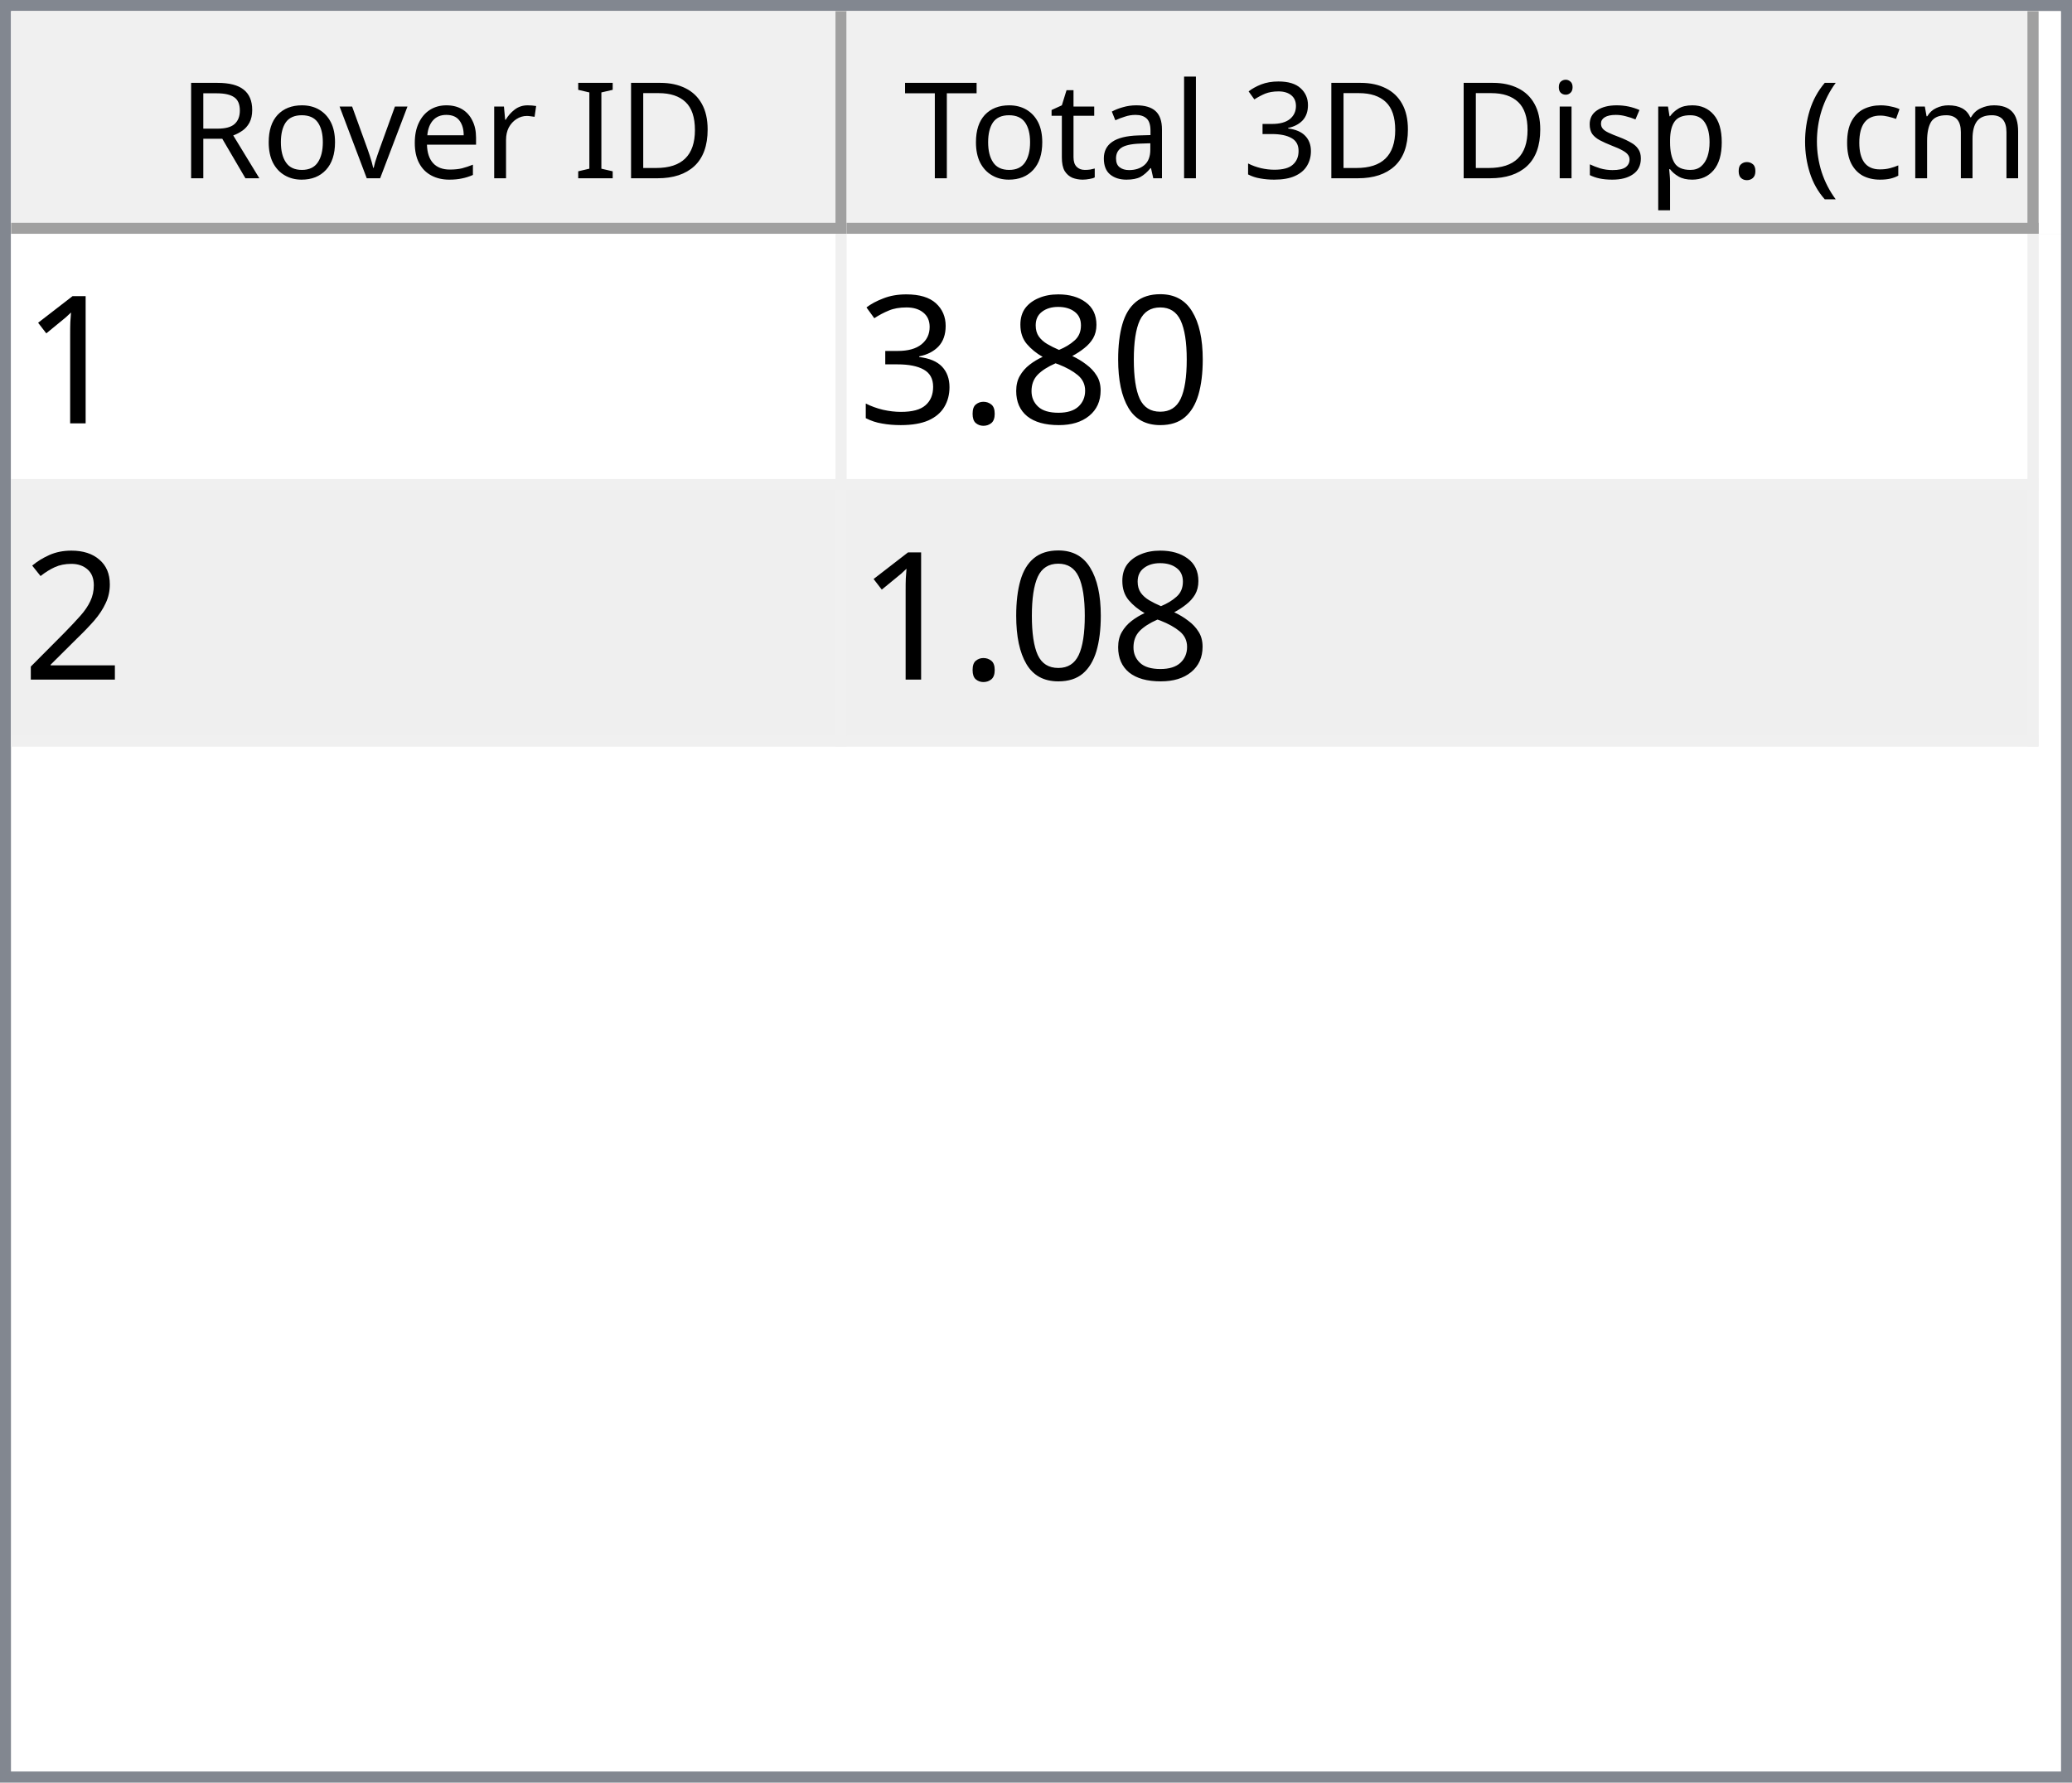
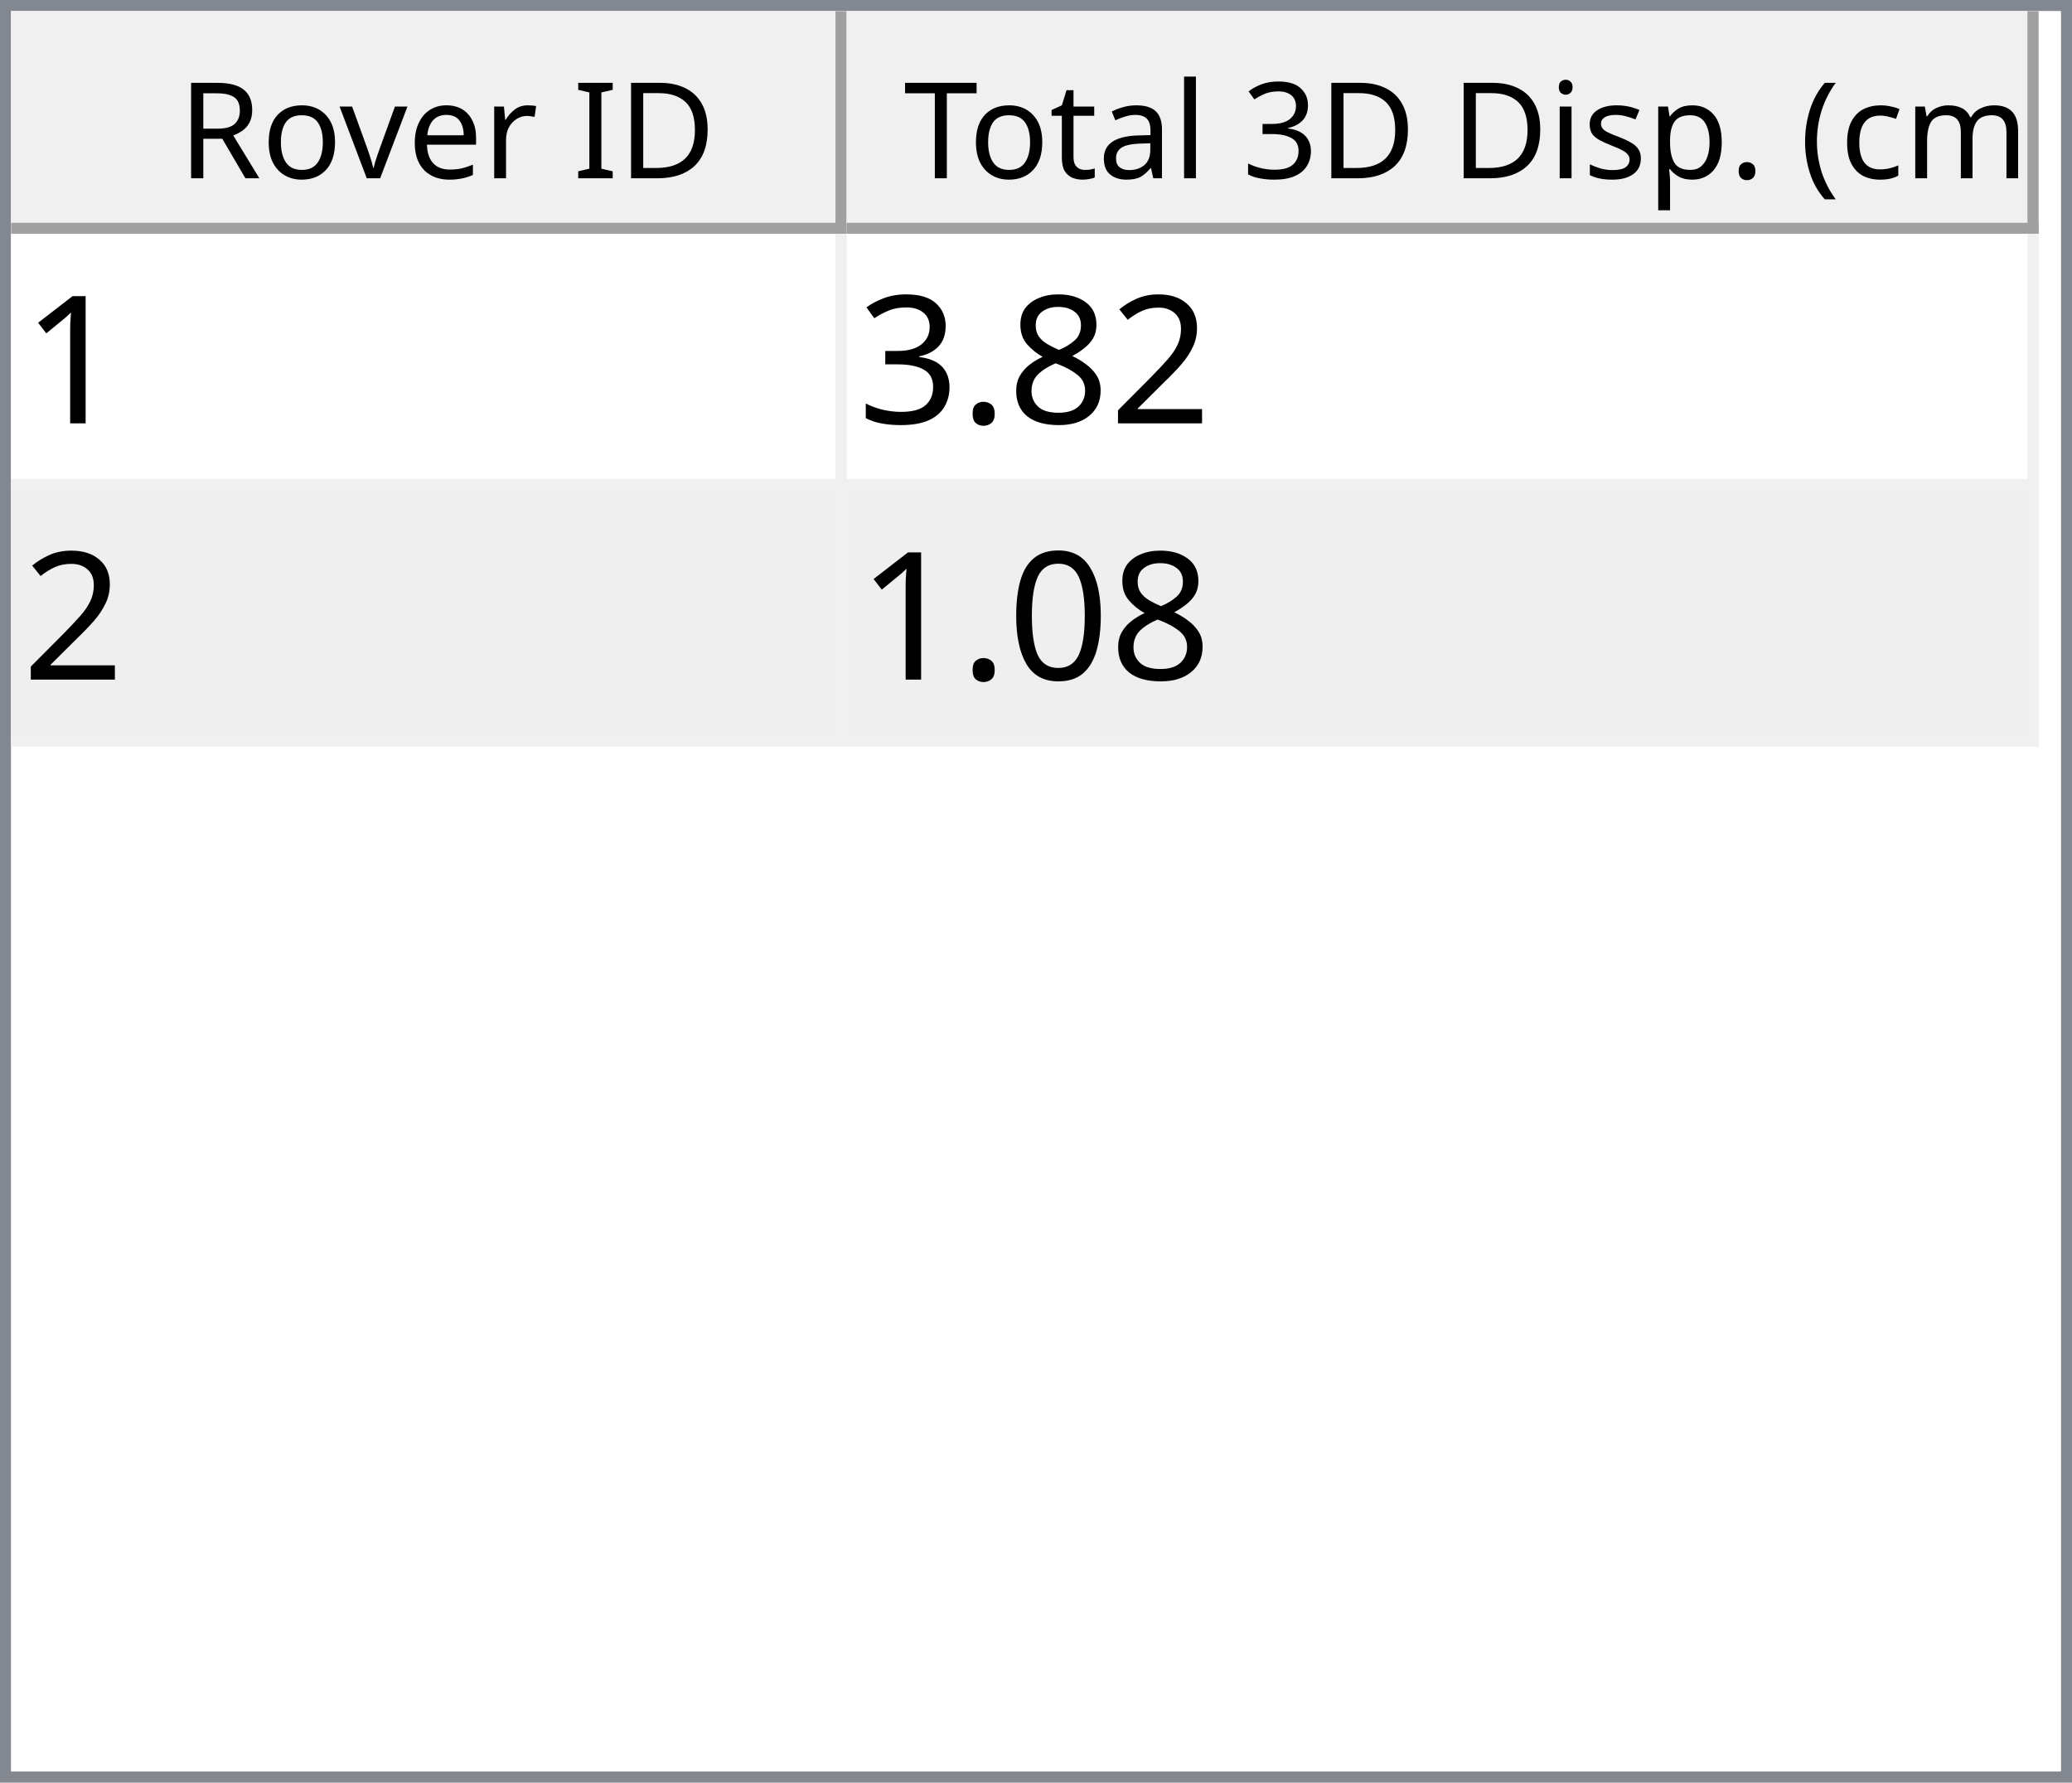
<svg xmlns="http://www.w3.org/2000/svg" style="fill-opacity:1; color-rendering:auto; color-interpolation:auto; text-rendering:auto; stroke:black; stroke-linecap:square; stroke-miterlimit:10; shape-rendering:auto; stroke-opacity:1; fill:black; stroke-dasharray:none; font-weight:normal; stroke-width:1; font-family:'Dialog'; font-style:normal; stroke-linejoin:miter; font-size:12px; stroke-dashoffset:0; image-rendering:auto;" width="186" height="160">
  <defs id="genericDefs" />
  <g>
    <defs id="defs1">
      <clipPath clipPathUnits="userSpaceOnUse" id="clipPath1">
        <path d="M0 0 L186 0 L186 160 L0 160 L0 0 Z" />
      </clipPath>
      <clipPath clipPathUnits="userSpaceOnUse" id="clipPath2">
        <path d="M0 0 L0 160 L186 160 L186 0 Z" />
      </clipPath>
      <clipPath clipPathUnits="userSpaceOnUse" id="clipPath3">
        <path d="M0 0 L0 20 L184 20 L184 0 Z" />
      </clipPath>
      <clipPath clipPathUnits="userSpaceOnUse" id="clipPath4">
        <path d="M0 0 L0 20 L75 20 L75 0 Z" />
      </clipPath>
      <clipPath clipPathUnits="userSpaceOnUse" id="clipPath5">
        <path d="M1 1 L1 19 L74 19 L74 1 Z" />
      </clipPath>
      <clipPath clipPathUnits="userSpaceOnUse" id="clipPath6">
        <path d="M0 0 L0 18 L73 18 L73 0 Z" />
      </clipPath>
      <clipPath clipPathUnits="userSpaceOnUse" id="clipPath7">
        <path d="M-0.5 -0.5 L-0.5 19.5 L74.5 19.5 L74.5 -0.5 Z" />
      </clipPath>
      <clipPath clipPathUnits="userSpaceOnUse" id="clipPath8">
        <path d="M0 0 L0 20 L107 20 L107 0 Z" />
      </clipPath>
      <clipPath clipPathUnits="userSpaceOnUse" id="clipPath9">
        <path d="M1 1 L1 19 L106 19 L106 1 Z" />
      </clipPath>
      <clipPath clipPathUnits="userSpaceOnUse" id="clipPath10">
        <path d="M0 0 L0 18 L105 18 L105 0 Z" />
      </clipPath>
      <clipPath clipPathUnits="userSpaceOnUse" id="clipPath11">
        <path d="M-0.5 -0.5 L-0.5 19.5 L106.5 19.5 L106.5 -0.5 Z" />
      </clipPath>
      <clipPath clipPathUnits="userSpaceOnUse" id="clipPath12">
        <path d="M0 0 L0 138 L184 138 L184 0 Z" />
      </clipPath>
      <clipPath clipPathUnits="userSpaceOnUse" id="clipPath13">
        <path d="M0 0 L0 46 L182 46 L182 0 Z" />
      </clipPath>
      <clipPath clipPathUnits="userSpaceOnUse" id="clipPath14">
        <path d="M-0.5 -0.5 L-0.5 45.5 L181.5 45.5 L181.5 -0.5 Z" />
      </clipPath>
      <clipPath clipPathUnits="userSpaceOnUse" id="clipPath15">
        <path d="M0 0 L0 22 L74 22 L74 0 Z" />
      </clipPath>
      <clipPath clipPathUnits="userSpaceOnUse" id="clipPath16">
        <path d="M0 0 L0 22 L106 22 L106 0 Z" />
      </clipPath>
      <font horiz-adv-x="64.551" id="font1">
        <font-face ascent="107.91" descent="25.098" units-per-em="100" style="font-style:normal; font-family:Segoe UI; font-weight:normal;" />
        <missing-glyph horiz-adv-x="64.551" d="M8.109 0 L8.109 68.266 L56.453 68.266 L56.453 0 L8.109 0 ZM15.328 7.234 L49.219 7.234 L49.219 61.031 L15.328 61.031 L15.328 7.234 Z" />
        <glyph unicode="D" horiz-adv-x="70.117" d="M9.188 0 L9.188 70.016 L28.516 70.016 Q65.531 70.016 65.531 35.891 Q65.531 19.672 55.25 9.836 Q44.969 0 27.734 0 L9.188 0 ZM17.391 62.594 L17.391 7.422 L27.828 7.422 Q41.609 7.422 49.273 14.797 Q56.938 22.172 56.938 35.688 Q56.938 62.594 28.328 62.594 L17.391 62.594 Z" />
        <glyph unicode="I" horiz-adv-x="26.611" d="M17.391 0 L9.188 0 L9.188 70.016 L17.391 70.016 L17.391 0 Z" />
        <glyph unicode=" " horiz-adv-x="27.393" d="" />
        <glyph unicode="r" horiz-adv-x="34.766" d="M34.188 41.891 Q32.078 43.5 28.125 43.5 Q23 43.5 19.555 38.672 Q16.109 33.844 16.109 25.484 L16.109 0 L8.109 0 L8.109 50 L16.109 50 L16.109 39.703 L16.312 39.703 Q18.016 44.969 21.531 47.922 Q25.047 50.875 29.391 50.875 Q32.516 50.875 34.188 50.203 L34.188 41.891 Z" />
        <glyph unicode="e" horiz-adv-x="52.295" d="M48.297 23 L12.984 23 Q13.188 14.656 17.484 10.109 Q21.781 5.562 29.297 5.562 Q37.75 5.562 44.828 11.141 L44.828 3.609 Q38.234 -1.172 27.391 -1.172 Q16.797 -1.172 10.742 5.641 Q4.688 12.453 4.688 24.812 Q4.688 36.469 11.305 43.82 Q17.922 51.172 27.734 51.172 Q37.547 51.172 42.922 44.828 Q48.297 38.484 48.297 27.203 L48.297 23 ZM40.094 29.781 Q40.047 36.719 36.75 40.578 Q33.453 44.438 27.594 44.438 Q21.922 44.438 17.969 40.383 Q14.016 36.328 13.094 29.781 L40.094 29.781 Z" />
        <glyph unicode="v" horiz-adv-x="47.9" d="M47.406 50 L27.484 0 L19.625 0 L0.688 50 L9.469 50 L22.172 13.672 Q23.578 9.672 23.922 6.688 L24.125 6.688 Q24.609 10.453 25.688 13.484 L38.969 50 L47.406 50 Z" />
        <glyph unicode="o" horiz-adv-x="58.594" d="M29 -1.172 Q17.922 -1.172 11.305 5.836 Q4.688 12.844 4.688 24.422 Q4.688 37.016 11.57 44.094 Q18.453 51.172 30.172 51.172 Q41.359 51.172 47.633 44.289 Q53.906 37.406 53.906 25.203 Q53.906 13.234 47.141 6.031 Q40.375 -1.172 29 -1.172 ZM29.594 44.438 Q21.875 44.438 17.383 39.188 Q12.891 33.938 12.891 24.703 Q12.891 15.828 17.43 10.695 Q21.969 5.562 29.594 5.562 Q37.359 5.562 41.531 10.594 Q45.703 15.625 45.703 24.906 Q45.703 34.281 41.531 39.359 Q37.359 44.438 29.594 44.438 Z" />
        <glyph unicode="R" horiz-adv-x="59.814" d="M59.375 0 L49.609 0 L37.891 19.625 Q36.281 22.359 34.766 24.289 Q33.25 26.219 31.664 27.438 Q30.078 28.656 28.25 29.219 Q26.422 29.781 24.125 29.781 L17.391 29.781 L17.391 0 L9.188 0 L9.188 70.016 L30.078 70.016 Q34.672 70.016 38.555 68.867 Q42.438 67.719 45.289 65.375 Q48.141 63.031 49.758 59.547 Q51.375 56.062 51.375 51.375 Q51.375 47.703 50.273 44.656 Q49.172 41.609 47.148 39.211 Q45.125 36.812 42.266 35.133 Q39.406 33.453 35.844 32.516 L35.844 32.328 Q37.594 31.547 38.891 30.547 Q40.188 29.547 41.359 28.18 Q42.531 26.812 43.68 25.078 Q44.828 23.344 46.234 21.047 L59.375 0 ZM17.391 62.594 L17.391 37.203 L28.516 37.203 Q31.594 37.203 34.203 38.133 Q36.812 39.062 38.719 40.797 Q40.625 42.531 41.703 45.047 Q42.781 47.562 42.781 50.688 Q42.781 56.297 39.141 59.445 Q35.5 62.594 28.609 62.594 L17.391 62.594 Z" />
        <glyph unicode=")" horiz-adv-x="30.176" d="M8.297 -15.922 L1.172 -15.922 Q16.406 2.344 16.406 26.812 Q16.406 51.469 1.078 70.016 L8.297 70.016 Q23.531 52.156 23.531 26.703 Q23.531 1.375 8.297 -15.922 Z" />
        <glyph unicode="m" horiz-adv-x="86.133" d="M79.109 0 L71.094 0 L71.094 28.719 Q71.094 37.016 68.531 40.727 Q65.969 44.438 59.906 44.438 Q54.781 44.438 51.195 39.75 Q47.609 35.062 47.609 28.516 L47.609 0 L39.594 0 L39.594 29.688 Q39.594 44.438 28.219 44.438 Q22.953 44.438 19.531 40.016 Q16.109 35.594 16.109 28.516 L16.109 0 L8.109 0 L8.109 50 L16.109 50 L16.109 42.094 L16.312 42.094 Q21.625 51.172 31.844 51.172 Q36.969 51.172 40.773 48.312 Q44.578 45.453 46 40.828 Q51.562 51.172 62.594 51.172 Q79.109 51.172 79.109 30.812 L79.109 0 Z" />
        <glyph unicode="c" horiz-adv-x="46.191" d="M42.188 2.297 Q36.422 -1.172 28.516 -1.172 Q17.828 -1.172 11.258 5.789 Q4.688 12.75 4.688 23.828 Q4.688 36.188 11.766 43.68 Q18.844 51.172 30.672 51.172 Q37.25 51.172 42.281 48.734 L42.281 40.531 Q36.719 44.438 30.375 44.438 Q22.703 44.438 17.797 38.945 Q12.891 33.453 12.891 24.516 Q12.891 15.719 17.508 10.641 Q22.125 5.562 29.891 5.562 Q36.422 5.562 42.188 9.906 L42.188 2.297 Z" />
        <glyph unicode="(" horiz-adv-x="30.176" d="M29.109 -15.922 L21.969 -15.922 Q6.844 1.375 6.844 26.703 Q6.844 52.156 21.969 70.016 L29.203 70.016 Q13.875 51.469 13.875 26.812 Q13.875 2.344 29.109 -15.922 Z" />
        <glyph unicode="." horiz-adv-x="21.68" d="M10.891 -1.078 Q8.641 -1.078 7.055 0.539 Q5.469 2.156 5.469 4.391 Q5.469 6.641 7.055 8.273 Q8.641 9.906 10.891 9.906 Q13.188 9.906 14.797 8.273 Q16.406 6.641 16.406 4.391 Q16.406 2.156 14.797 0.539 Q13.188 -1.078 10.891 -1.078 Z" />
        <glyph unicode="p" horiz-adv-x="58.789" d="M16.312 7.234 L16.109 7.234 L16.109 -23 L8.109 -23 L8.109 50 L16.109 50 L16.109 41.219 L16.312 41.219 Q22.219 51.172 33.594 51.172 Q43.266 51.172 48.688 44.461 Q54.109 37.75 54.109 26.469 Q54.109 13.922 48 6.375 Q41.891 -1.172 31.297 -1.172 Q21.578 -1.172 16.312 7.234 ZM16.109 27.391 L16.109 20.406 Q16.109 14.203 20.141 9.883 Q24.172 5.562 30.375 5.562 Q37.641 5.562 41.773 11.133 Q45.906 16.703 45.906 26.609 Q45.906 34.969 42.047 39.703 Q38.188 44.438 31.594 44.438 Q24.609 44.438 20.359 39.578 Q16.109 34.719 16.109 27.391 Z" />
        <glyph unicode="s" horiz-adv-x="42.432" d="M5.078 1.812 L5.078 10.406 Q11.625 5.562 19.484 5.562 Q30.031 5.562 30.031 12.594 Q30.031 14.594 29.125 15.992 Q28.219 17.391 26.68 18.461 Q25.141 19.531 23.07 20.383 Q21 21.234 18.609 22.172 Q15.281 23.484 12.766 24.828 Q10.25 26.172 8.57 27.859 Q6.891 29.547 6.031 31.695 Q5.172 33.844 5.172 36.719 Q5.172 40.234 6.789 42.945 Q8.406 45.656 11.086 47.484 Q13.766 49.312 17.211 50.242 Q20.656 51.172 24.312 51.172 Q30.812 51.172 35.938 48.922 L35.938 40.828 Q30.422 44.438 23.25 44.438 Q21 44.438 19.195 43.922 Q17.391 43.406 16.094 42.477 Q14.797 41.547 14.086 40.258 Q13.375 38.969 13.375 37.406 Q13.375 35.453 14.086 34.133 Q14.797 32.812 16.164 31.789 Q17.531 30.766 19.484 29.938 Q21.438 29.109 23.922 28.125 Q27.25 26.859 29.883 25.516 Q32.516 24.172 34.375 22.484 Q36.234 20.797 37.234 18.602 Q38.234 16.406 38.234 13.375 Q38.234 9.672 36.602 6.938 Q34.969 4.203 32.234 2.398 Q29.5 0.594 25.93 -0.289 Q22.359 -1.172 18.453 -1.172 Q10.75 -1.172 5.078 1.812 Z" />
        <glyph unicode="i" horiz-adv-x="24.219" d="M12.203 62.703 Q10.062 62.703 8.547 64.164 Q7.031 65.625 7.031 67.875 Q7.031 70.125 8.547 71.609 Q10.062 73.094 12.203 73.094 Q14.406 73.094 15.945 71.609 Q17.484 70.125 17.484 67.875 Q17.484 65.719 15.945 64.211 Q14.406 62.703 12.203 62.703 ZM16.109 0 L8.109 0 L8.109 50 L16.109 50 L16.109 0 Z" />
        <glyph unicode="3" horiz-adv-x="53.906" d="M46.531 19.828 Q46.531 15.094 44.75 11.211 Q42.969 7.328 39.719 4.57 Q36.469 1.812 31.93 0.297 Q27.391 -1.219 21.922 -1.219 Q11.922 -1.219 6 2.594 L6 11.188 Q13.094 5.609 22.219 5.609 Q25.875 5.609 28.828 6.539 Q31.781 7.469 33.906 9.227 Q36.031 10.984 37.18 13.477 Q38.328 15.969 38.328 19.094 Q38.328 32.812 18.797 32.812 L12.984 32.812 L12.984 39.594 L18.5 39.594 Q35.797 39.594 35.797 52.484 Q35.797 64.406 22.609 64.406 Q15.188 64.406 8.688 59.422 L8.688 67.188 Q15.375 71.188 24.609 71.188 Q29 71.188 32.57 69.969 Q36.141 68.75 38.68 66.555 Q41.219 64.359 42.609 61.281 Q44 58.203 44 54.5 Q44 40.672 30.031 36.719 L30.031 36.531 Q33.594 36.141 36.625 34.797 Q39.656 33.453 41.852 31.305 Q44.047 29.156 45.289 26.25 Q46.531 23.344 46.531 19.828 Z" />
        <glyph unicode="l" horiz-adv-x="24.219" d="M16.109 0 L8.109 0 L8.109 74.031 L16.109 74.031 L16.109 0 Z" />
        <glyph unicode="a" horiz-adv-x="50.879" d="M43.891 0 L35.891 0 L35.891 7.812 L35.688 7.812 Q30.469 -1.172 20.312 -1.172 Q12.844 -1.172 8.617 2.781 Q4.391 6.734 4.391 13.281 Q4.391 27.297 20.906 29.594 L35.891 31.688 Q35.891 44.438 25.594 44.438 Q16.547 44.438 9.281 38.281 L9.281 46.484 Q16.656 51.172 26.266 51.172 Q43.891 51.172 43.891 32.516 L43.891 0 ZM35.891 25.297 L23.828 23.641 Q18.266 22.859 15.43 20.875 Q12.594 18.891 12.594 13.875 Q12.594 10.203 15.211 7.883 Q17.828 5.562 22.172 5.562 Q28.125 5.562 32.008 9.742 Q35.891 13.922 35.891 20.312 L35.891 25.297 Z" />
        <glyph unicode="t" horiz-adv-x="33.887" d="M31.297 0.484 Q28.469 -1.078 23.828 -1.078 Q10.688 -1.078 10.688 13.578 L10.688 43.172 L2.094 43.172 L2.094 50 L10.688 50 L10.688 62.203 L18.703 64.797 L18.703 50 L31.297 50 L31.297 43.172 L18.703 43.172 L18.703 14.984 Q18.703 9.969 20.414 7.82 Q22.125 5.672 26.078 5.672 Q29.109 5.672 31.297 7.328 L31.297 0.484 Z" />
        <glyph unicode="T" horiz-adv-x="52.393" d="M50.594 62.594 L30.375 62.594 L30.375 0 L22.172 0 L22.172 62.594 L2 62.594 L2 70.016 L50.594 70.016 L50.594 62.594 Z" />
      </font>
      <font horiz-adv-x="75.0" id="font2">
        <font-face ascent="100.537" descent="21.973" units-per-em="100" style="font-style:normal; font-family:sans-serif; font-weight:normal;" />
        <missing-glyph horiz-adv-x="75.0" d="M12.5 0 L12.5 62.5 L62.5 62.5 L62.5 0 L12.5 0 ZM14.062 1.562 L60.938 1.562 L60.938 60.938 L14.062 60.938 L14.062 1.562 Z" />
        <glyph unicode="1" horiz-adv-x="55.615" d="M37.25 0 L28.469 0 L28.469 56 Q25.297 52.984 20.141 49.953 Q14.984 46.922 10.891 45.406 L10.891 53.906 Q18.266 57.375 23.781 62.305 Q29.297 67.234 31.594 71.875 L37.25 71.875 L37.25 0 Z" />
-         <glyph unicode="0" horiz-adv-x="55.615" d="M4.156 35.297 Q4.156 48 6.766 55.742 Q9.375 63.484 14.523 67.68 Q19.672 71.875 27.484 71.875 Q33.25 71.875 37.594 69.555 Q41.938 67.234 44.773 62.867 Q47.609 58.5 49.219 52.227 Q50.828 45.953 50.828 35.297 Q50.828 22.703 48.242 14.969 Q45.656 7.234 40.508 3.008 Q35.359 -1.219 27.484 -1.219 Q17.141 -1.219 11.234 6.203 Q4.156 15.141 4.156 35.297 ZM13.188 35.297 Q13.188 17.672 17.312 11.836 Q21.438 6 27.484 6 Q33.547 6 37.672 11.859 Q41.797 17.719 41.797 35.297 Q41.797 52.984 37.672 58.789 Q33.547 64.594 27.391 64.594 Q21.344 64.594 17.719 59.469 Q13.188 52.938 13.188 35.297 Z" />
+         <glyph unicode="2" horiz-adv-x="55.615" d="M50.344 8.453 L50.344 0 L3.031 0 Q2.938 3.172 4.047 6.109 Q5.859 10.938 9.836 15.625 Q13.812 20.312 21.344 26.469 Q33.016 36.031 37.117 41.625 Q41.219 47.219 41.219 52.203 Q41.219 57.422 37.477 61.008 Q33.734 64.594 27.734 64.594 Q21.391 64.594 17.578 60.789 Q13.766 56.984 13.719 50.25 L4.688 51.172 Q5.609 61.281 11.664 66.578 Q17.719 71.875 27.938 71.875 Q38.234 71.875 44.242 66.164 Q50.25 60.453 50.25 52 Q50.25 47.703 48.492 43.555 Q46.734 39.406 42.656 34.812 Q38.578 30.219 29.109 22.219 Q21.188 15.578 18.945 13.211 Q16.703 10.844 15.234 8.453 L50.344 8.453 Z" />
        <glyph unicode="8" horiz-adv-x="55.615" d="M17.672 38.812 Q12.203 40.828 9.57 44.539 Q6.938 48.25 6.938 53.422 Q6.938 61.234 12.555 66.555 Q18.172 71.875 27.484 71.875 Q36.859 71.875 42.578 66.43 Q48.297 60.984 48.297 53.172 Q48.297 48.188 45.68 44.508 Q43.062 40.828 37.75 38.812 Q44.344 36.672 47.781 31.883 Q51.219 27.094 51.219 20.453 Q51.219 11.281 44.727 5.031 Q38.234 -1.219 27.641 -1.219 Q17.047 -1.219 10.547 5.055 Q4.047 11.328 4.047 20.703 Q4.047 27.688 7.594 32.398 Q11.141 37.109 17.672 38.812 ZM15.922 53.719 Q15.922 48.641 19.195 45.414 Q22.469 42.188 27.688 42.188 Q32.766 42.188 36.016 45.383 Q39.266 48.578 39.266 53.219 Q39.266 58.062 35.914 61.359 Q32.562 64.656 27.594 64.656 Q22.562 64.656 19.242 61.43 Q15.922 58.203 15.922 53.719 ZM13.094 20.656 Q13.094 16.891 14.875 13.375 Q16.656 9.859 20.172 7.93 Q23.688 6 27.734 6 Q34.031 6 38.133 10.055 Q42.234 14.109 42.234 20.359 Q42.234 26.703 38.016 30.859 Q33.797 35.016 27.438 35.016 Q21.234 35.016 17.164 30.914 Q13.094 26.812 13.094 20.656 Z" />
        <glyph unicode="." horiz-adv-x="27.783" d="M9.078 0 L9.078 10.016 L19.094 10.016 L19.094 0 L9.078 0 Z" />
        <glyph unicode="3" horiz-adv-x="55.615" d="M4.203 18.891 L12.984 20.062 Q14.5 12.594 18.141 9.297 Q21.781 6 27 6 Q33.203 6 37.477 10.297 Q41.75 14.594 41.75 20.953 Q41.75 27 37.797 30.93 Q33.844 34.859 27.734 34.859 Q25.25 34.859 21.531 33.891 L22.516 41.609 Q23.391 41.5 23.922 41.5 Q29.547 41.5 34.039 44.43 Q38.531 47.359 38.531 53.469 Q38.531 58.297 35.258 61.477 Q31.984 64.656 26.812 64.656 Q21.688 64.656 18.266 61.43 Q14.844 58.203 13.875 51.766 L5.078 53.328 Q6.688 62.156 12.398 67.016 Q18.109 71.875 26.609 71.875 Q32.469 71.875 37.398 69.359 Q42.328 66.844 44.945 62.5 Q47.562 58.156 47.562 53.266 Q47.562 48.641 45.07 44.828 Q42.578 41.016 37.703 38.766 Q44.047 37.312 47.562 32.695 Q51.078 28.078 51.078 21.141 Q51.078 11.766 44.242 5.25 Q37.406 -1.266 26.953 -1.266 Q17.531 -1.266 11.305 4.352 Q5.078 9.969 4.203 18.891 Z" />
-         <glyph unicode="2" horiz-adv-x="55.615" d="M50.344 8.453 L50.344 0 L3.031 0 Q2.938 3.172 4.047 6.109 Q5.859 10.938 9.836 15.625 Q13.812 20.312 21.344 26.469 Q33.016 36.031 37.117 41.625 Q41.219 47.219 41.219 52.203 Q41.219 57.422 37.477 61.008 Q33.734 64.594 27.734 64.594 Q21.391 64.594 17.578 60.789 Q13.766 56.984 13.719 50.25 L4.688 51.172 Q5.609 61.281 11.664 66.578 Q17.719 71.875 27.938 71.875 Q38.234 71.875 44.242 66.164 Q50.25 60.453 50.25 52 Q50.25 47.703 48.492 43.555 Q46.734 39.406 42.656 34.812 Q38.578 30.219 29.109 22.219 Q21.188 15.578 18.945 13.211 Q16.703 10.844 15.234 8.453 L50.344 8.453 Z" />
+         <glyph unicode="0" horiz-adv-x="55.615" d="M4.156 35.297 Q4.156 48 6.766 55.742 Q9.375 63.484 14.523 67.68 Q19.672 71.875 27.484 71.875 Q33.25 71.875 37.594 69.555 Q41.938 67.234 44.773 62.867 Q47.609 58.5 49.219 52.227 Q50.828 45.953 50.828 35.297 Q50.828 22.703 48.242 14.969 Q45.656 7.234 40.508 3.008 Q35.359 -1.219 27.484 -1.219 Q17.141 -1.219 11.234 6.203 Q4.156 15.141 4.156 35.297 ZM13.188 35.297 Q13.188 17.672 17.312 11.836 Q21.438 6 27.484 6 Q33.547 6 37.672 11.859 Q41.797 17.719 41.797 35.297 Q41.797 52.984 37.672 58.789 Q33.547 64.594 27.391 64.594 Q21.344 64.594 17.719 59.469 Q13.188 52.938 13.188 35.297 Z" />
      </font>
    </defs>
    <g style="fill:white; stroke:white;">
      <rect x="0" y="0" width="186" style="clip-path:url(#clipPath1); stroke:none;" height="160" />
    </g>
    <g style="fill:white; text-rendering:optimizeSpeed; color-rendering:optimizeSpeed; image-rendering:optimizeSpeed; shape-rendering:crispEdges; stroke:white; color-interpolation:sRGB;">
      <rect x="0" width="186" height="160" y="0" style="stroke:none;" />
      <path style="stroke:none;" d="M0 160 L186 160 L186 0 L0 0 Z" />
    </g>
    <g style="fill:rgb(240,240,240); font-family:'Segoe UI'; stroke:rgb(240,240,240);">
      <rect x="0" y="0" width="186" style="clip-path:url(#clipPath2); stroke:none;" height="160" />
    </g>
    <g style="fill:rgb(130,135,144); font-family:'Segoe UI'; stroke:rgb(130,135,144);">
      <path d="M0 0 L186 0 L186 160 L0 160 L0 0 ZM1 1 L185 1 L185 159 L1 159 L1 1 Z" style="fill-rule:evenodd; clip-path:url(#clipPath2); stroke:none;" />
    </g>
    <g style="fill:white; font-family:'Segoe UI'; stroke:white;" transform="translate(1,1)">
      <rect x="0" y="0" width="184" style="clip-path:url(#clipPath3); stroke:none;" height="20" />
    </g>
    <g style="fill:rgb(240,240,240); font-family:'Segoe UI'; stroke:rgb(240,240,240);" transform="translate(1,1)">
      <rect x="0" y="0" width="75" style="clip-path:url(#clipPath4); stroke:none;" height="20" />
    </g>
    <g style="font-family:'Segoe UI';" transform="translate(2,2)">
      <text x="14" xml:space="preserve" y="14" style="clip-path:url(#clipPath6); stroke:none;">Rover ID</text>
    </g>
    <g style="fill:rgb(160,160,160); font-family:'Segoe UI'; stroke:rgb(160,160,160); stroke-linejoin:bevel;" transform="translate(1.5,1.5)">
      <line x1="74" x2="74" y1="0" style="fill:none; clip-path:url(#clipPath7);" y2="19" />
    </g>
    <g style="fill:rgb(160,160,160); font-family:'Segoe UI'; stroke:rgb(160,160,160); stroke-linejoin:bevel;" transform="matrix(1,0,0,1,1,1) translate(0.5,0.5)">
      <line x1="0" x2="74" y1="19" style="fill:none; clip-path:url(#clipPath7);" y2="19" />
    </g>
    <g style="fill:rgb(240,240,240); font-family:'Segoe UI'; stroke:rgb(240,240,240);" transform="translate(76,1)">
      <rect x="0" y="0" width="107" style="clip-path:url(#clipPath8); stroke:none;" height="20" />
    </g>
    <g style="font-family:'Segoe UI';" transform="translate(77,2)">
      <text x="1" xml:space="preserve" y="14" style="clip-path:url(#clipPath10); stroke:none;"> Total 3D Disp. (cm)</text>
    </g>
    <g style="fill:rgb(160,160,160); font-family:'Segoe UI'; stroke:rgb(160,160,160); stroke-linejoin:bevel;" transform="translate(76.5,1.5)">
      <line x1="106" x2="106" y1="0" style="fill:none; clip-path:url(#clipPath11);" y2="19" />
    </g>
    <g style="fill:rgb(160,160,160); font-family:'Segoe UI'; stroke:rgb(160,160,160); stroke-linejoin:bevel;" transform="matrix(1,0,0,1,76,1) translate(0.5,0.5)">
      <line x1="0" x2="106" y1="19" style="fill:none; clip-path:url(#clipPath11);" y2="19" />
    </g>
    <g style="fill:white; font-family:'Segoe UI'; stroke:white;" transform="translate(1,21)">
      <rect x="0" y="0" width="184" style="clip-path:url(#clipPath12); stroke:none;" height="138" />
    </g>
    <g style="fill:rgb(240,240,240); font-size:16px; font-family:sans-serif; stroke:rgb(240,240,240);" transform="translate(1,21)">
      <rect x="0" y="0" width="182" style="clip-path:url(#clipPath13); stroke:none;" height="46" />
      <line transform="translate(0.5,0.5)" x1="0" x2="181" y1="22" style="clip-path:url(#clipPath14); fill:none; stroke-linejoin:bevel;" y2="22" />
    </g>
    <g transform="matrix(1,0,0,1,1,21) translate(0.5,0.5)" style="fill:rgb(240,240,240); font-size:16px; font-family:sans-serif; stroke:rgb(240,240,240); stroke-linejoin:bevel;">
      <line x1="0" x2="181" y1="45" style="fill:none; clip-path:url(#clipPath14);" y2="45" />
    </g>
    <g transform="matrix(1,0,0,1,1,21) translate(0.5,0.5)" style="fill:rgb(240,240,240); font-size:16px; font-family:sans-serif; stroke:rgb(240,240,240); stroke-linejoin:bevel;">
      <line x1="74" x2="74" y1="0" style="fill:none; clip-path:url(#clipPath14);" y2="45" />
    </g>
    <g transform="matrix(1,0,0,1,1,21) translate(0.5,0.5)" style="fill:rgb(240,240,240); font-size:16px; font-family:sans-serif; stroke:rgb(240,240,240); stroke-linejoin:bevel;">
      <line x1="181" x2="181" y1="0" style="fill:none; clip-path:url(#clipPath14);" y2="45" />
    </g>
    <g style="fill:white; font-size:16px; font-family:sans-serif; stroke:white;" transform="matrix(1,0,0,1,1,21)">
      <rect x="0" y="0" width="74" style="clip-path:url(#clipPath15); stroke:none;" height="22" />
      <text x="1" y="17" style="fill:black; clip-path:url(#clipPath15); stroke:none;" xml:space="preserve">1</text>
    </g>
    <g style="fill:white; font-size:16px; font-family:sans-serif; stroke:white;" transform="matrix(1,0,0,1,1,21) translate(75,0)">
      <rect x="0" y="0" width="106" style="clip-path:url(#clipPath16); stroke:none;" height="22" />
-       <text x="1" y="17" style="fill:black; clip-path:url(#clipPath16); stroke:none;" xml:space="preserve">3.80</text>
+       <text x="1" y="17" style="fill:black; clip-path:url(#clipPath16); stroke:none;" xml:space="preserve">3.82</text>
    </g>
    <g style="fill:rgb(239,239,239); font-size:16px; font-family:sans-serif; stroke:rgb(239,239,239);" transform="matrix(1,0,0,1,1,21) translate(0,23)">
      <rect x="0" y="0" width="74" style="clip-path:url(#clipPath15); stroke:none;" height="22" />
      <text x="1" y="17" style="fill:black; clip-path:url(#clipPath15); stroke:none;" xml:space="preserve">2</text>
    </g>
    <g style="fill:rgb(239,239,239); font-size:16px; font-family:sans-serif; stroke:rgb(239,239,239);" transform="matrix(1,0,0,1,1,21) translate(75,23)">
      <rect x="0" y="0" width="106" style="clip-path:url(#clipPath16); stroke:none;" height="22" />
      <text x="1" y="17" style="fill:black; clip-path:url(#clipPath16); stroke:none;" xml:space="preserve">1.08</text>
    </g>
  </g>
</svg>
